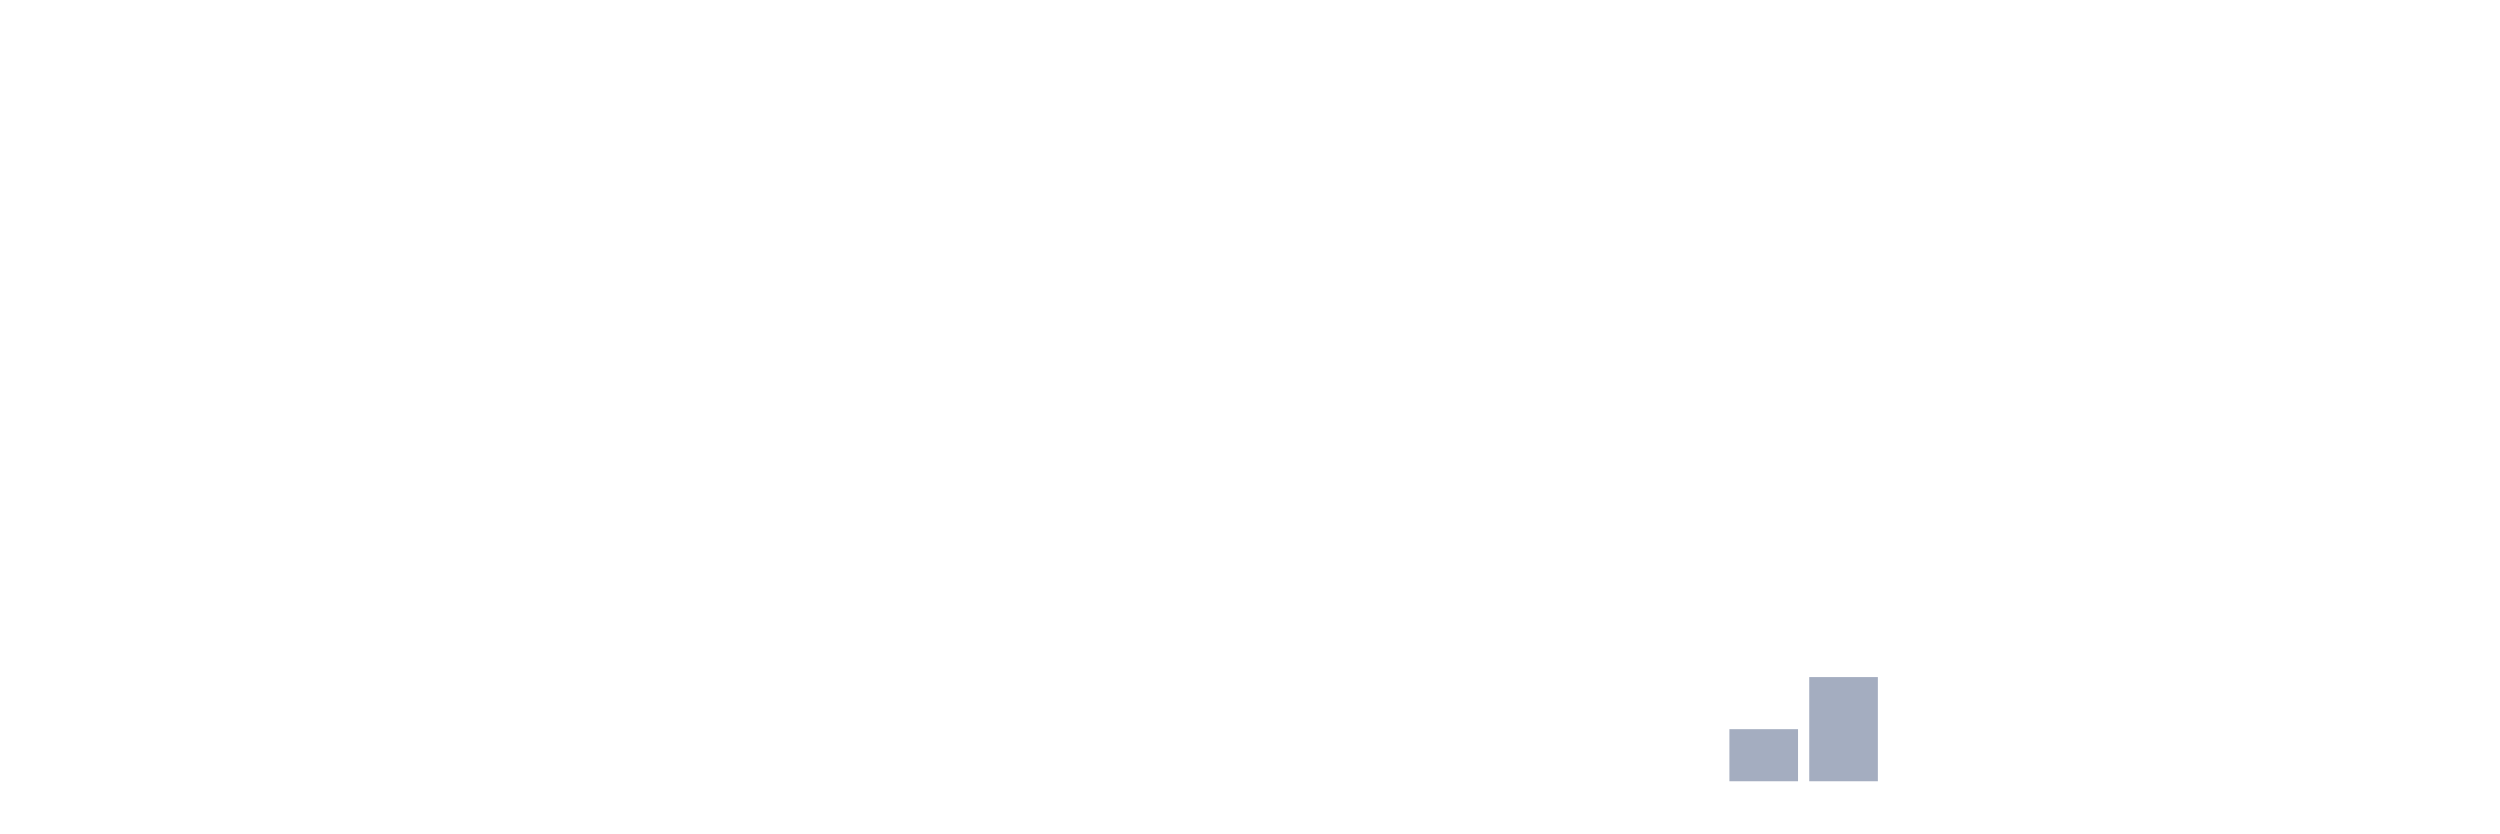
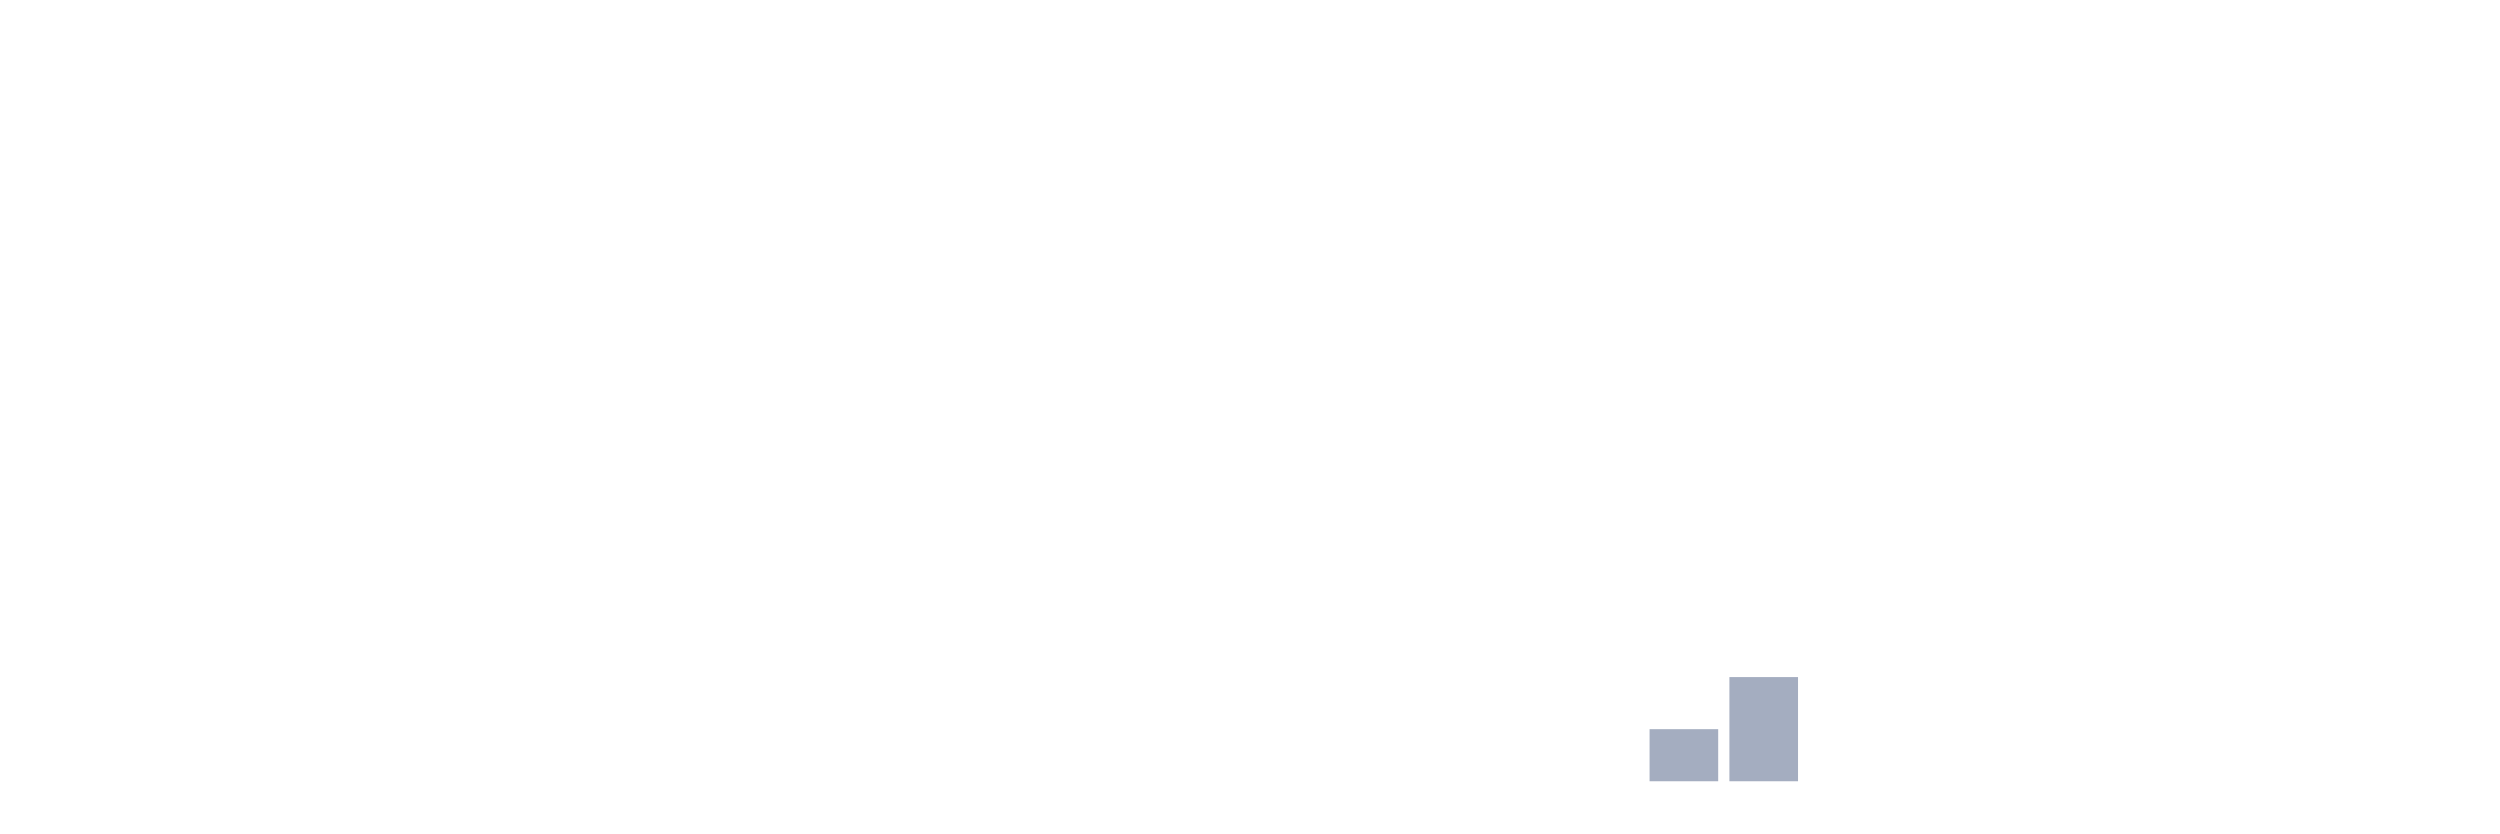
<svg xmlns="http://www.w3.org/2000/svg" viewBox="0 0 480 160">
  <g transform="translate(10,10)">
    <rect class="bar" x="0.153" width="13.175" y="140" height="0" fill="rgb(164,173,192)" />
    <rect class="bar" x="15.482" width="13.175" y="140" height="0" fill="rgb(164,173,192)" />
    <rect class="bar" x="30.81" width="13.175" y="140" height="0" fill="rgb(164,173,192)" />
    <rect class="bar" x="46.138" width="13.175" y="140" height="0" fill="rgb(164,173,192)" />
    <rect class="bar" x="61.466" width="13.175" y="140" height="0" fill="rgb(164,173,192)" />
    <rect class="bar" x="76.794" width="13.175" y="140" height="0" fill="rgb(164,173,192)" />
    <rect class="bar" x="92.123" width="13.175" y="140" height="0" fill="rgb(164,173,192)" />
    <rect class="bar" x="107.451" width="13.175" y="140" height="0" fill="rgb(164,173,192)" />
    <rect class="bar" x="122.779" width="13.175" y="140" height="0" fill="rgb(164,173,192)" />
    <rect class="bar" x="138.107" width="13.175" y="140" height="0" fill="rgb(164,173,192)" />
    <rect class="bar" x="153.436" width="13.175" y="140" height="0" fill="rgb(164,173,192)" />
    <rect class="bar" x="168.764" width="13.175" y="140" height="0" fill="rgb(164,173,192)" />
    <rect class="bar" x="184.092" width="13.175" y="140" height="0" fill="rgb(164,173,192)" />
    <rect class="bar" x="199.42" width="13.175" y="140" height="0" fill="rgb(164,173,192)" />
    <rect class="bar" x="214.748" width="13.175" y="140" height="0" fill="rgb(164,173,192)" />
    <rect class="bar" x="230.077" width="13.175" y="140" height="0" fill="rgb(164,173,192)" />
    <rect class="bar" x="245.405" width="13.175" y="140" height="0" fill="rgb(164,173,192)" />
    <rect class="bar" x="260.733" width="13.175" y="140" height="0" fill="rgb(164,173,192)" />
    <rect class="bar" x="276.061" width="13.175" y="140" height="0" fill="rgb(164,173,192)" />
    <rect class="bar" x="291.39" width="13.175" y="140" height="0" fill="rgb(164,173,192)" />
-     <rect class="bar" x="306.718" width="13.175" y="140" height="0" fill="rgb(164,173,192)" />
-     <rect class="bar" x="322.046" width="13.175" y="130" height="10" fill="rgb(164,173,192)" />
-     <rect class="bar" x="337.374" width="13.175" y="120" height="20" fill="rgb(164,173,192)" />
+     <rect class="bar" x="306.718" width="13.175" y="130" height="10" fill="rgb(164,173,192)" />
+     <rect class="bar" x="322.046" width="13.175" y="120" height="20" fill="rgb(164,173,192)" />
+     <rect class="bar" x="337.374" width="13.175" y="140" height="0" fill="rgb(164,173,192)" />
    <rect class="bar" x="352.702" width="13.175" y="140" height="0" fill="rgb(164,173,192)" />
    <rect class="bar" x="368.031" width="13.175" y="140" height="0" fill="rgb(164,173,192)" />
    <rect class="bar" x="383.359" width="13.175" y="140" height="0" fill="rgb(164,173,192)" />
    <rect class="bar" x="398.687" width="13.175" y="140" height="0" fill="rgb(164,173,192)" />
    <rect class="bar" x="414.015" width="13.175" y="140" height="0" fill="rgb(164,173,192)" />
    <rect class="bar" x="429.344" width="13.175" y="140" height="0" fill="rgb(164,173,192)" />
    <rect class="bar" x="444.672" width="13.175" y="140" height="0" fill="rgb(164,173,192)" />
  </g>
</svg>
